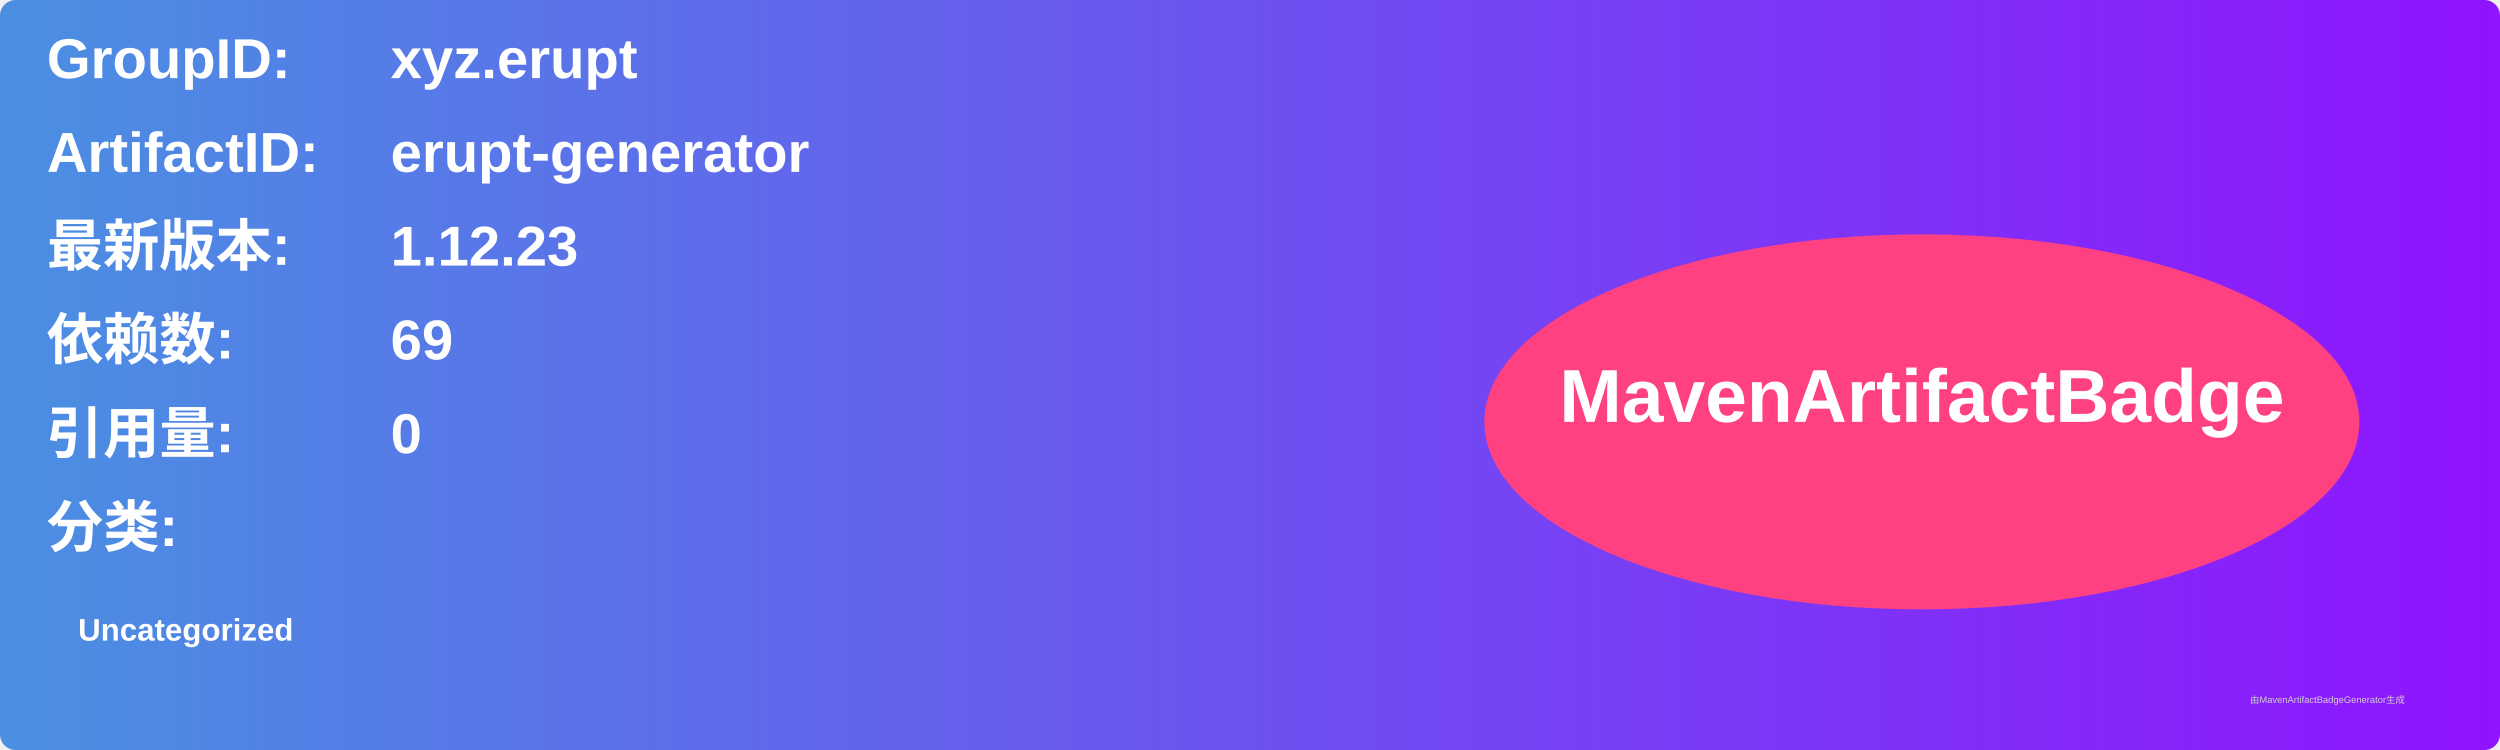
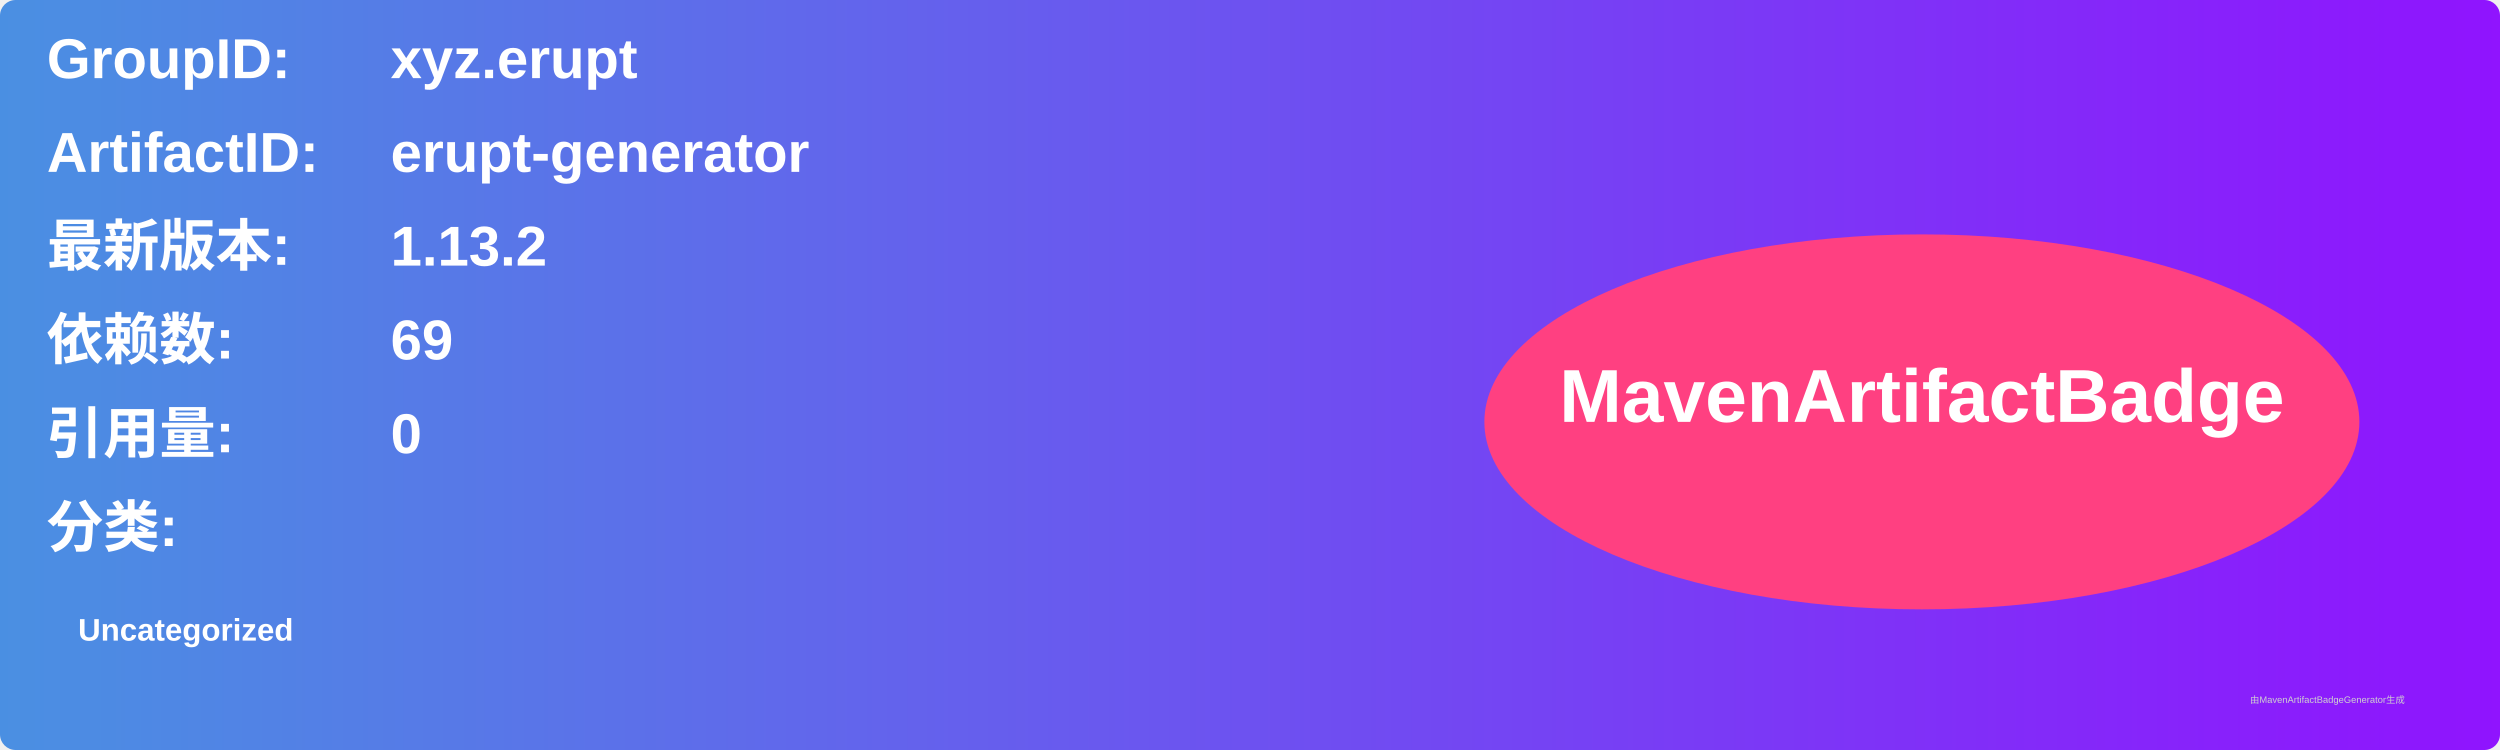
<svg xmlns="http://www.w3.org/2000/svg" width="800" height="240" viewBox="0 0 800 240">
  <linearGradient id="grad" x1="0%" y1="0%" x2="100%" y2="0%">
    <stop offset="0%" stop-color="#4a90e2" />
    <stop offset="100%" stop-color="#9013fe" />
  </linearGradient>
  <rect width="100%" height="100%" rx="5" ry="5" fill="url(#grad)" />
  <g transform="translate(15, 15)">
    <text x="0" y="10" font-family="Arial" font-size="18" fill="white" font-weight="bold" width="260">GroupID:</text>
    <text x="110" y="10" font-family="Arial" font-size="18" fill="white" font-weight="bold" width="460">xyz.erupt</text>
    <text x="0" y="40" font-family="Arial" font-size="18" fill="white" font-weight="bold" width="260">ArtifactID:</text>
    <text x="110" y="40" font-family="Arial" font-size="18" fill="white" font-weight="bold" width="460">erupt-generator</text>
    <text x="0" y="70" font-family="Arial" font-size="18" fill="white" font-weight="bold">最新版本:</text>
    <text x="110" y="70" font-family="Arial" font-size="18" fill="white" font-weight="bold">
-       <tspan font-weight="bold">1.12.23</tspan>
+       <tspan font-weight="bold">1.13.2</tspan>
    </text>
    <text x="0" y="100" font-family="Arial" font-size="18" fill="white" font-weight="bold">依赖数: </text>
    <text x="110" y="100" font-family="Arial" font-size="18" fill="white">
      <tspan font-weight="bold">69</tspan>
    </text>
    <text x="0" y="130" font-family="Arial" font-size="18" fill="white" font-weight="bold">引用量: </text>
    <text x="110" y="130" font-family="Arial" font-size="18" fill="white">
      <tspan font-weight="bold">0</tspan>
    </text>
    <text x="0" y="160" font-family="Arial" font-size="18" fill="white" font-weight="bold">分类:</text>
    <text x="10" y="190" font-family="Arial" font-size="10" fill="white">
      <tspan font-weight="bold">Uncategorized</tspan>
    </text>
    <ellipse cx="600" cy="120" rx="140" ry="60" fill="#ff4081" />
    <text x="600" y="120" text-anchor="middle" font-family="Arial" font-size="24" fill="white" font-weight="bold">MavenArtifactBadge</text>
  </g>
  <text x="720" y="225" font-family="Arial" font-size="3" fill="#d0d0d0">由MavenArtifactBadgeGenerator生成</text>
</svg>
